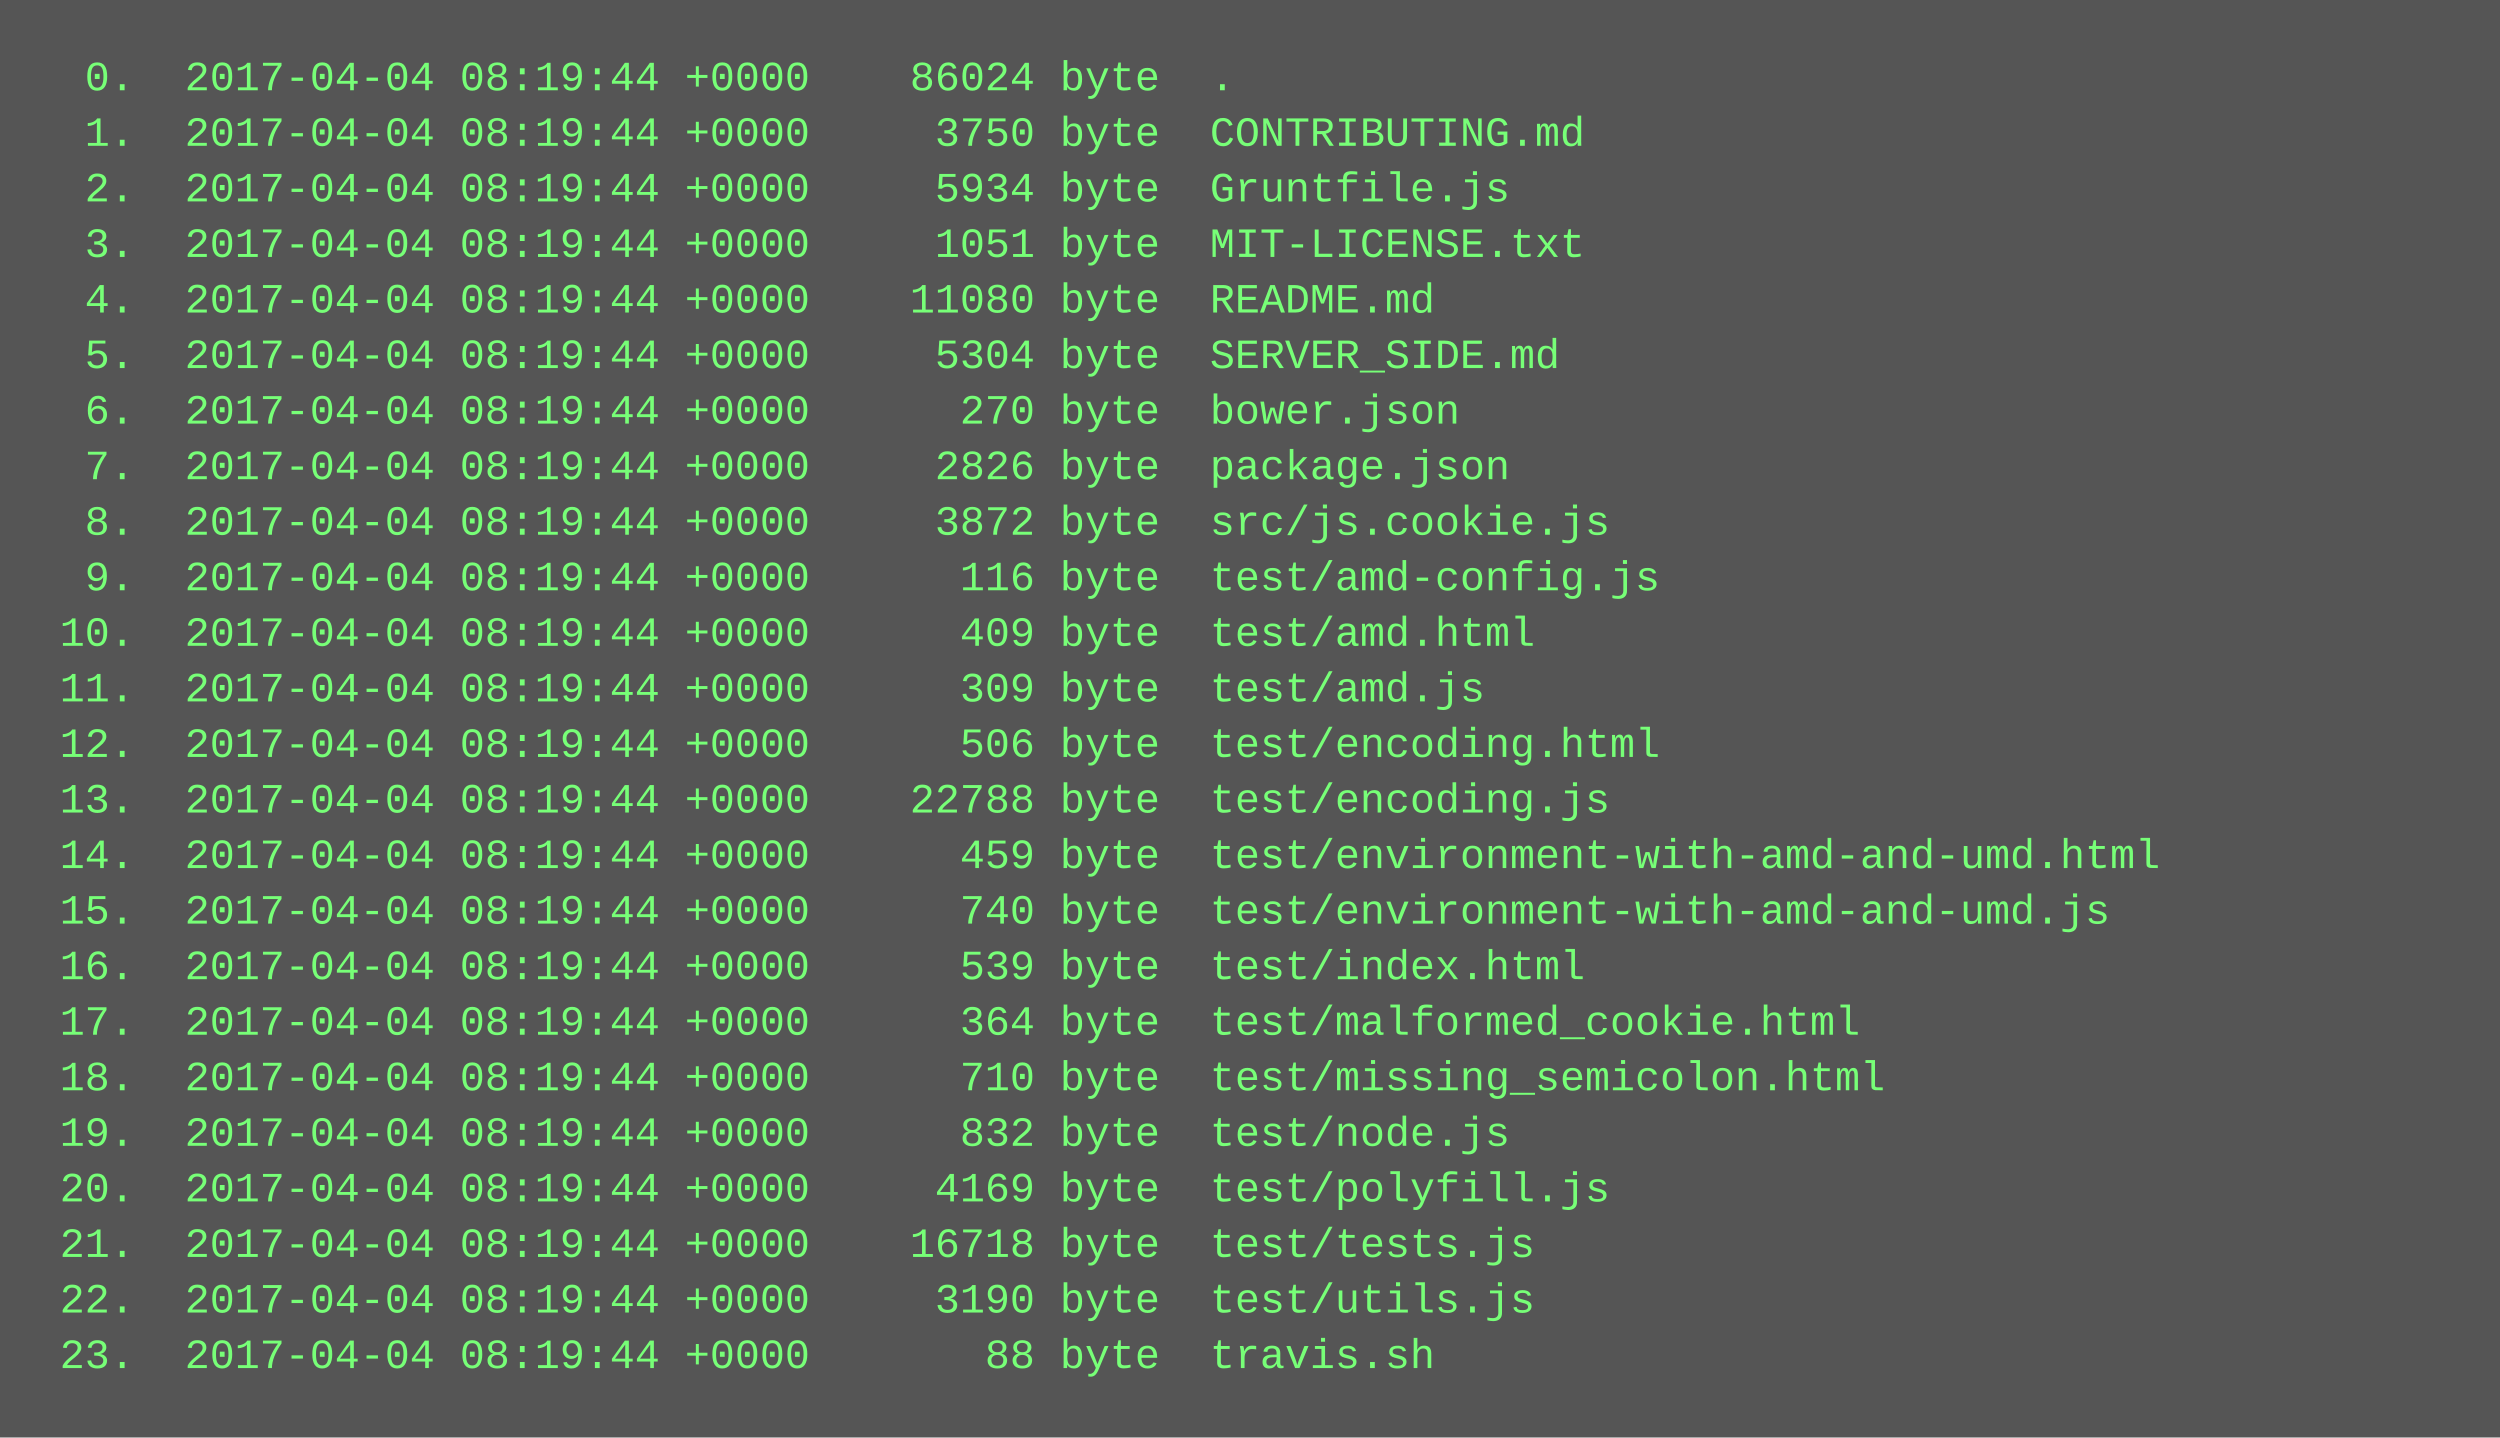
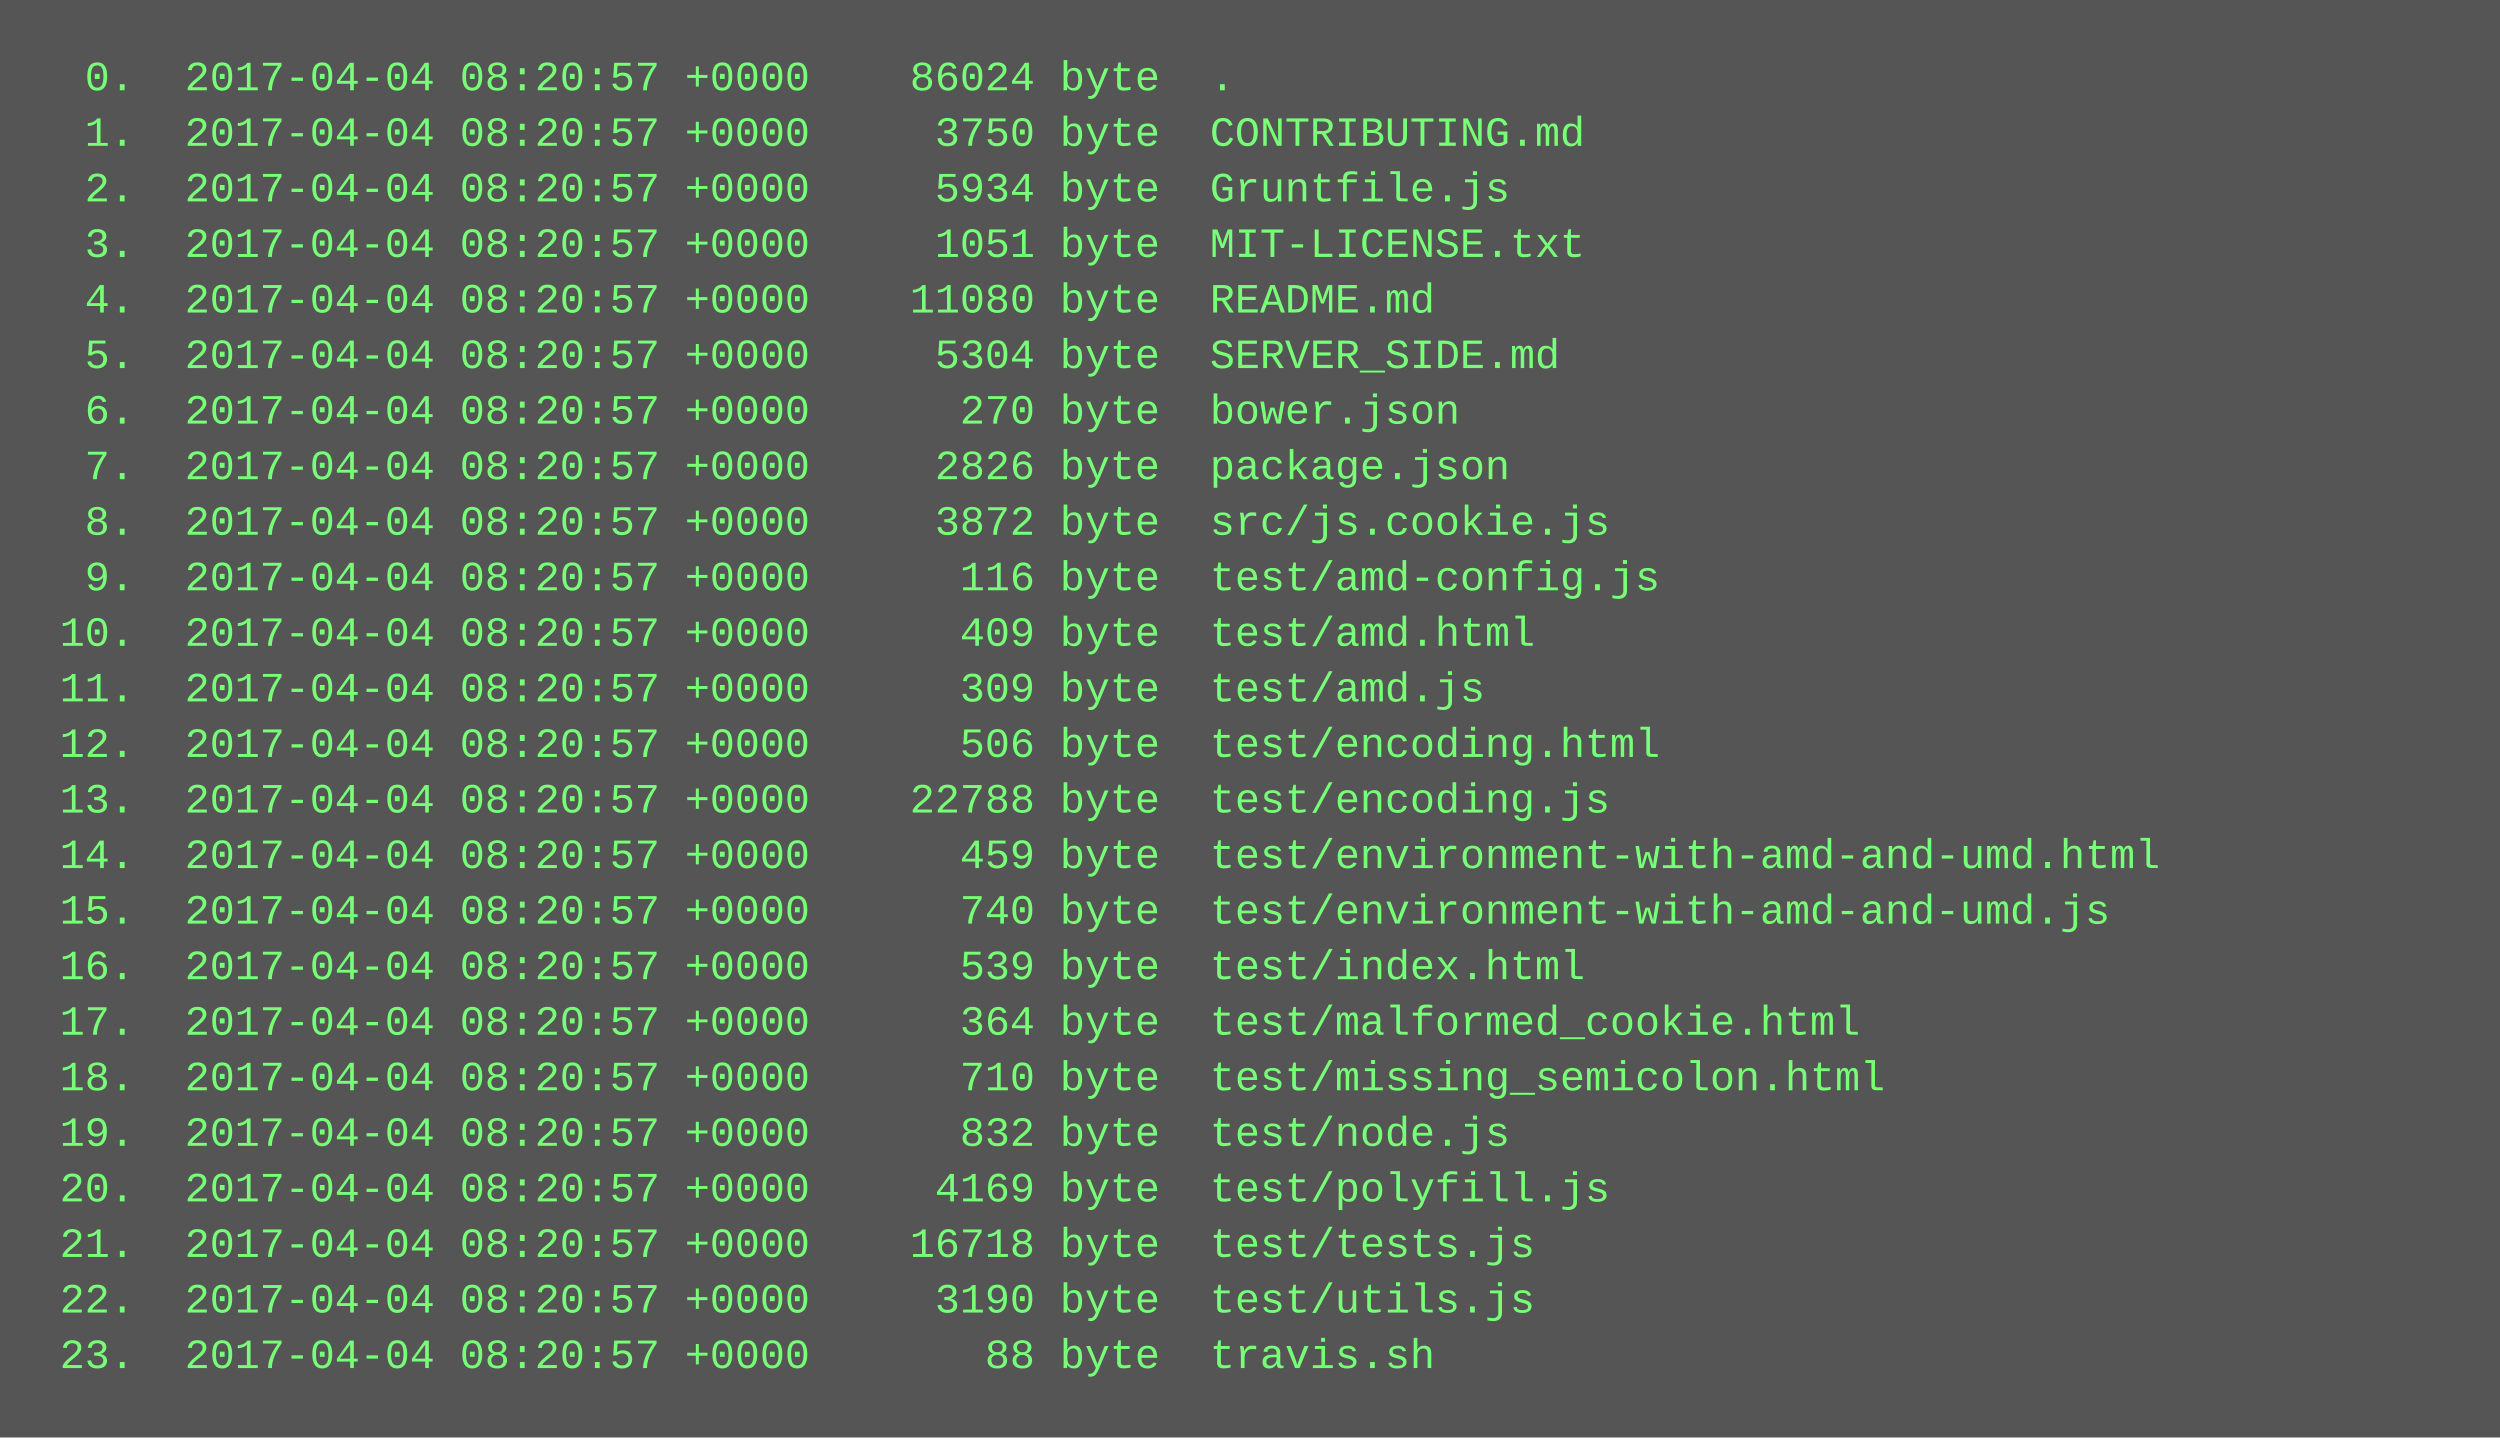
<svg xmlns="http://www.w3.org/2000/svg" height="414" width="720">
  <rect height="414" fill="#555" width="720" />
  <text fill="#7f7" font-family="Courier New" font-size="12" xml:space="preserve">
-     <tspan x="10" y="26">  0.  2017-04-04 08:19:44 +0000    86024 byte  .</tspan>
-     <tspan x="10" y="42">  1.  2017-04-04 08:19:44 +0000     3750 byte  CONTRIBUTING.md</tspan>
-     <tspan x="10" y="58">  2.  2017-04-04 08:19:44 +0000     5934 byte  Gruntfile.js</tspan>
-     <tspan x="10" y="74">  3.  2017-04-04 08:19:44 +0000     1051 byte  MIT-LICENSE.txt</tspan>
-     <tspan x="10" y="90">  4.  2017-04-04 08:19:44 +0000    11080 byte  README.md</tspan>
-     <tspan x="10" y="106">  5.  2017-04-04 08:19:44 +0000     5304 byte  SERVER_SIDE.md</tspan>
-     <tspan x="10" y="122">  6.  2017-04-04 08:19:44 +0000      270 byte  bower.json</tspan>
-     <tspan x="10" y="138">  7.  2017-04-04 08:19:44 +0000     2826 byte  package.json</tspan>
-     <tspan x="10" y="154">  8.  2017-04-04 08:19:44 +0000     3872 byte  src/js.cookie.js</tspan>
-     <tspan x="10" y="170">  9.  2017-04-04 08:19:44 +0000      116 byte  test/amd-config.js</tspan>
-     <tspan x="10" y="186"> 10.  2017-04-04 08:19:44 +0000      409 byte  test/amd.html</tspan>
-     <tspan x="10" y="202"> 11.  2017-04-04 08:19:44 +0000      309 byte  test/amd.js</tspan>
-     <tspan x="10" y="218"> 12.  2017-04-04 08:19:44 +0000      506 byte  test/encoding.html</tspan>
-     <tspan x="10" y="234"> 13.  2017-04-04 08:19:44 +0000    22788 byte  test/encoding.js</tspan>
-     <tspan x="10" y="250"> 14.  2017-04-04 08:19:44 +0000      459 byte  test/environment-with-amd-and-umd.html</tspan>
-     <tspan x="10" y="266"> 15.  2017-04-04 08:19:44 +0000      740 byte  test/environment-with-amd-and-umd.js</tspan>
-     <tspan x="10" y="282"> 16.  2017-04-04 08:19:44 +0000      539 byte  test/index.html</tspan>
-     <tspan x="10" y="298"> 17.  2017-04-04 08:19:44 +0000      364 byte  test/malformed_cookie.html</tspan>
-     <tspan x="10" y="314"> 18.  2017-04-04 08:19:44 +0000      710 byte  test/missing_semicolon.html</tspan>
-     <tspan x="10" y="330"> 19.  2017-04-04 08:19:44 +0000      832 byte  test/node.js</tspan>
-     <tspan x="10" y="346"> 20.  2017-04-04 08:19:44 +0000     4169 byte  test/polyfill.js</tspan>
-     <tspan x="10" y="362"> 21.  2017-04-04 08:19:44 +0000    16718 byte  test/tests.js</tspan>
-     <tspan x="10" y="378"> 22.  2017-04-04 08:19:44 +0000     3190 byte  test/utils.js</tspan>
-     <tspan x="10" y="394"> 23.  2017-04-04 08:19:44 +0000       88 byte  travis.sh</tspan>
+     <tspan x="10" y="26">  0.  2017-04-04 08:20:57 +0000    86024 byte  .</tspan>
+     <tspan x="10" y="42">  1.  2017-04-04 08:20:57 +0000     3750 byte  CONTRIBUTING.md</tspan>
+     <tspan x="10" y="58">  2.  2017-04-04 08:20:57 +0000     5934 byte  Gruntfile.js</tspan>
+     <tspan x="10" y="74">  3.  2017-04-04 08:20:57 +0000     1051 byte  MIT-LICENSE.txt</tspan>
+     <tspan x="10" y="90">  4.  2017-04-04 08:20:57 +0000    11080 byte  README.md</tspan>
+     <tspan x="10" y="106">  5.  2017-04-04 08:20:57 +0000     5304 byte  SERVER_SIDE.md</tspan>
+     <tspan x="10" y="122">  6.  2017-04-04 08:20:57 +0000      270 byte  bower.json</tspan>
+     <tspan x="10" y="138">  7.  2017-04-04 08:20:57 +0000     2826 byte  package.json</tspan>
+     <tspan x="10" y="154">  8.  2017-04-04 08:20:57 +0000     3872 byte  src/js.cookie.js</tspan>
+     <tspan x="10" y="170">  9.  2017-04-04 08:20:57 +0000      116 byte  test/amd-config.js</tspan>
+     <tspan x="10" y="186"> 10.  2017-04-04 08:20:57 +0000      409 byte  test/amd.html</tspan>
+     <tspan x="10" y="202"> 11.  2017-04-04 08:20:57 +0000      309 byte  test/amd.js</tspan>
+     <tspan x="10" y="218"> 12.  2017-04-04 08:20:57 +0000      506 byte  test/encoding.html</tspan>
+     <tspan x="10" y="234"> 13.  2017-04-04 08:20:57 +0000    22788 byte  test/encoding.js</tspan>
+     <tspan x="10" y="250"> 14.  2017-04-04 08:20:57 +0000      459 byte  test/environment-with-amd-and-umd.html</tspan>
+     <tspan x="10" y="266"> 15.  2017-04-04 08:20:57 +0000      740 byte  test/environment-with-amd-and-umd.js</tspan>
+     <tspan x="10" y="282"> 16.  2017-04-04 08:20:57 +0000      539 byte  test/index.html</tspan>
+     <tspan x="10" y="298"> 17.  2017-04-04 08:20:57 +0000      364 byte  test/malformed_cookie.html</tspan>
+     <tspan x="10" y="314"> 18.  2017-04-04 08:20:57 +0000      710 byte  test/missing_semicolon.html</tspan>
+     <tspan x="10" y="330"> 19.  2017-04-04 08:20:57 +0000      832 byte  test/node.js</tspan>
+     <tspan x="10" y="346"> 20.  2017-04-04 08:20:57 +0000     4169 byte  test/polyfill.js</tspan>
+     <tspan x="10" y="362"> 21.  2017-04-04 08:20:57 +0000    16718 byte  test/tests.js</tspan>
+     <tspan x="10" y="378"> 22.  2017-04-04 08:20:57 +0000     3190 byte  test/utils.js</tspan>
+     <tspan x="10" y="394"> 23.  2017-04-04 08:20:57 +0000       88 byte  travis.sh</tspan>
  </text>
</svg>
